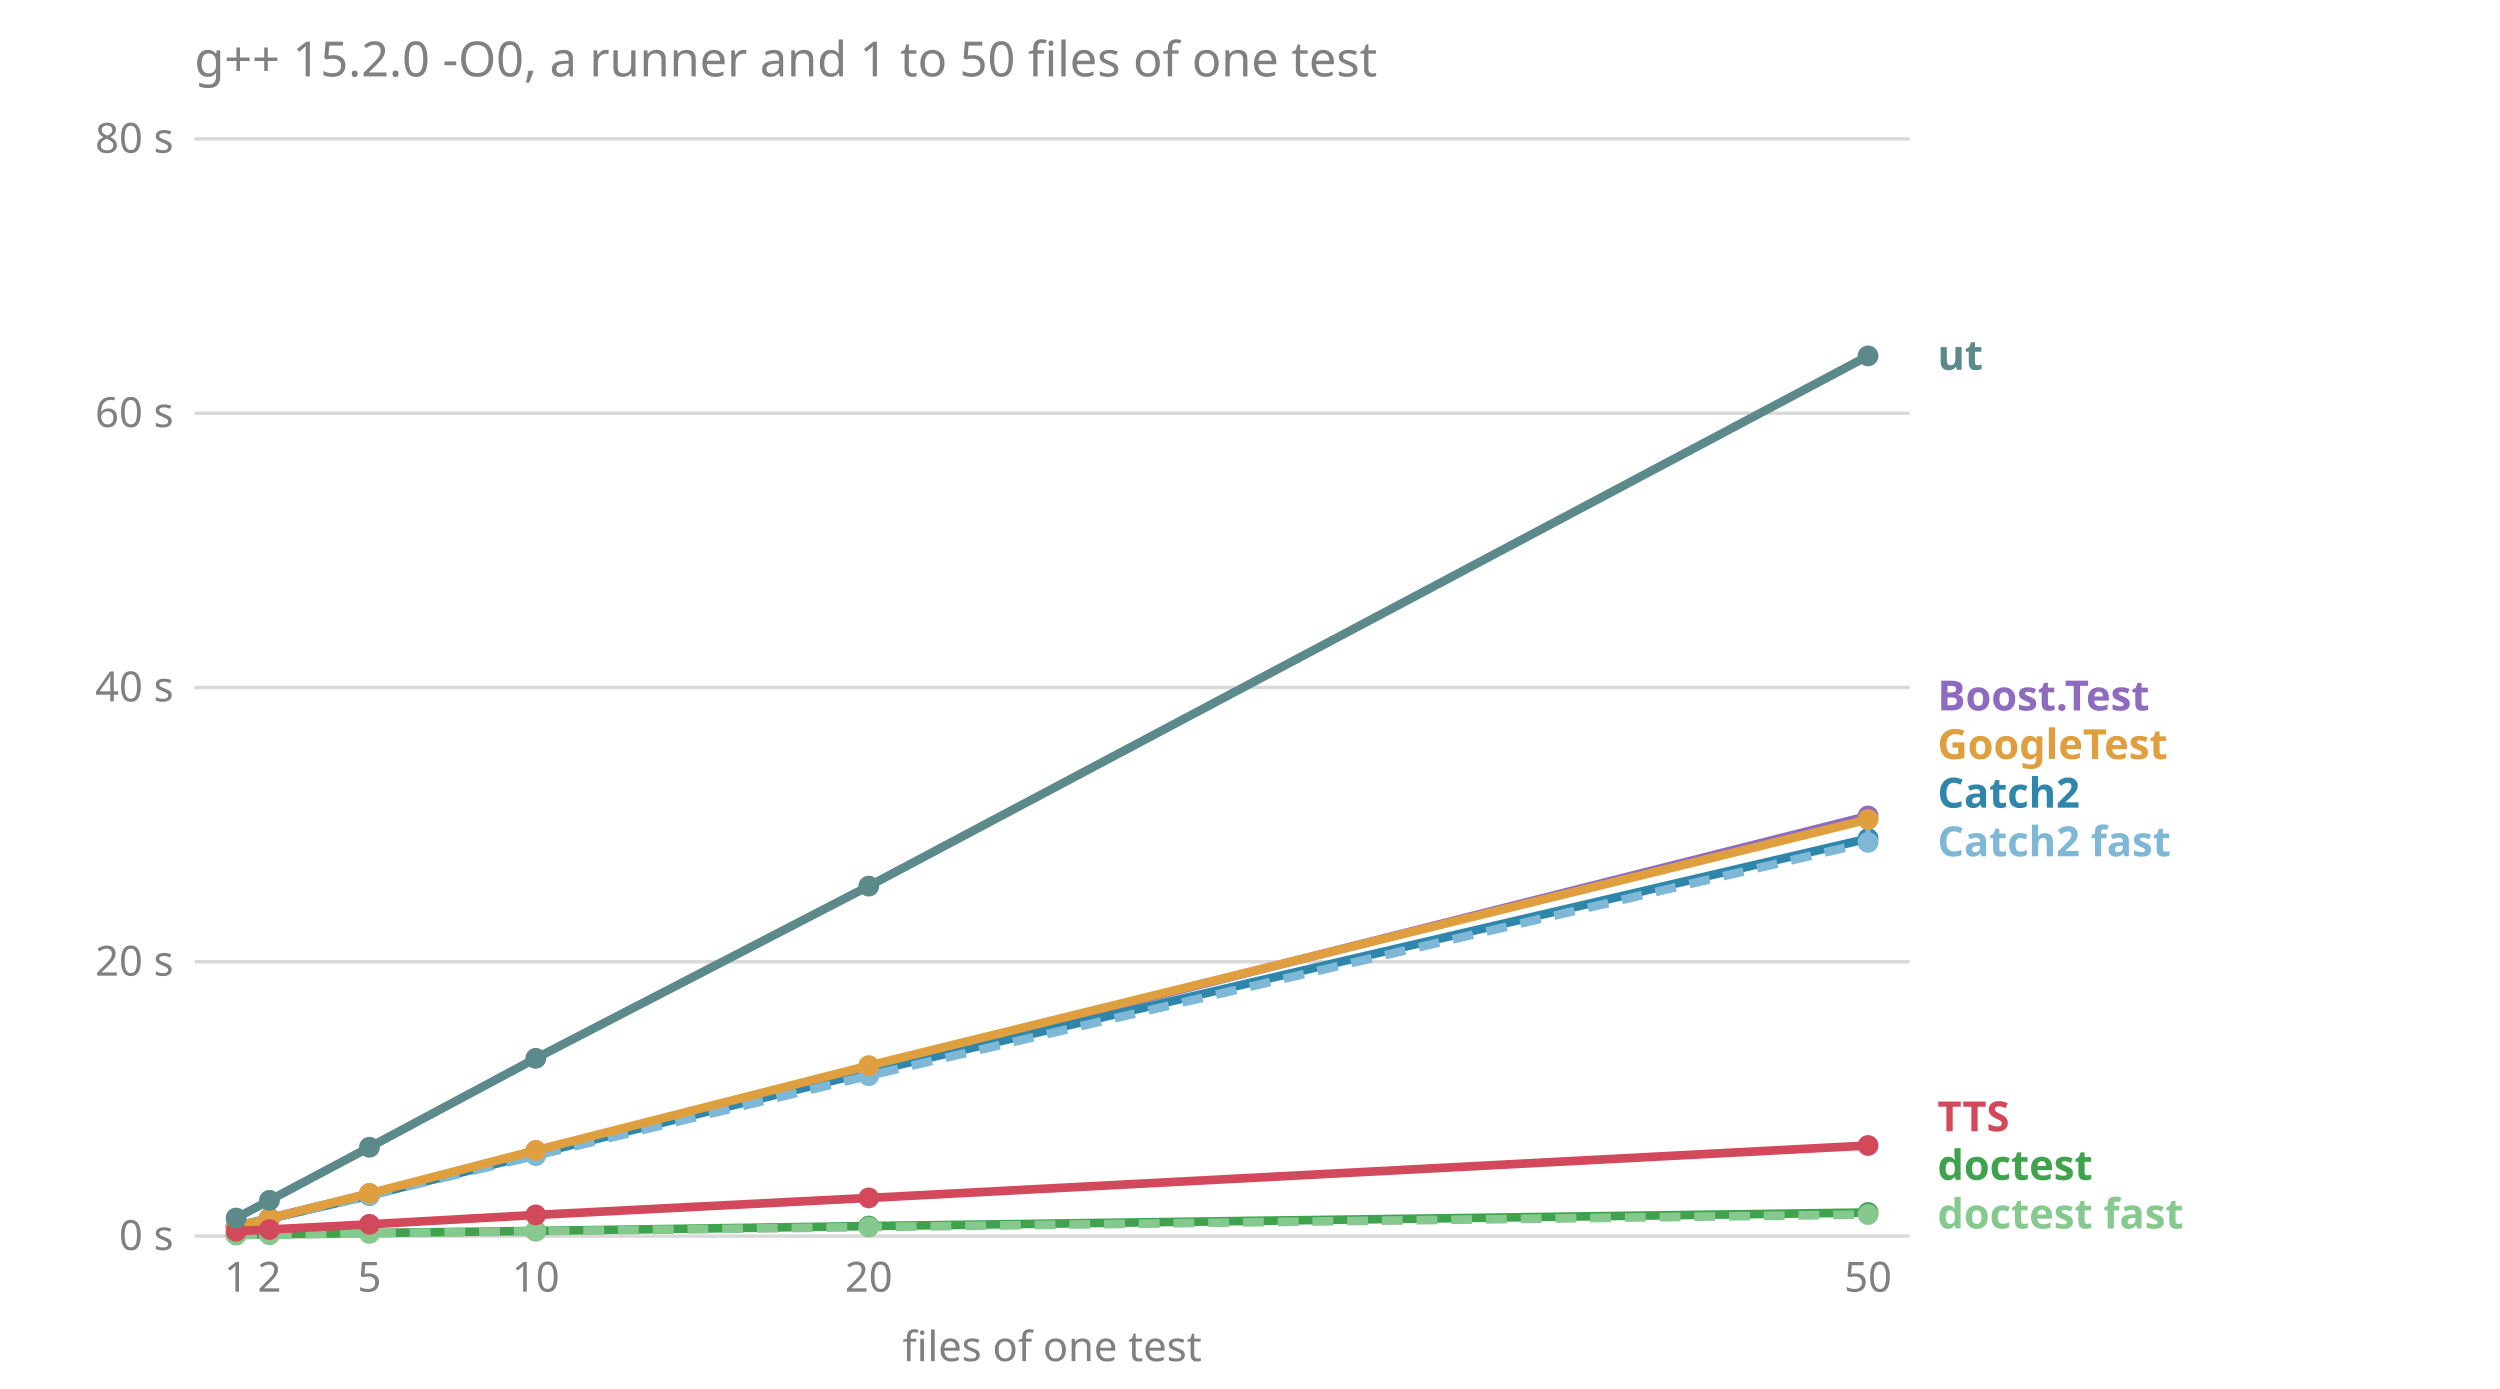
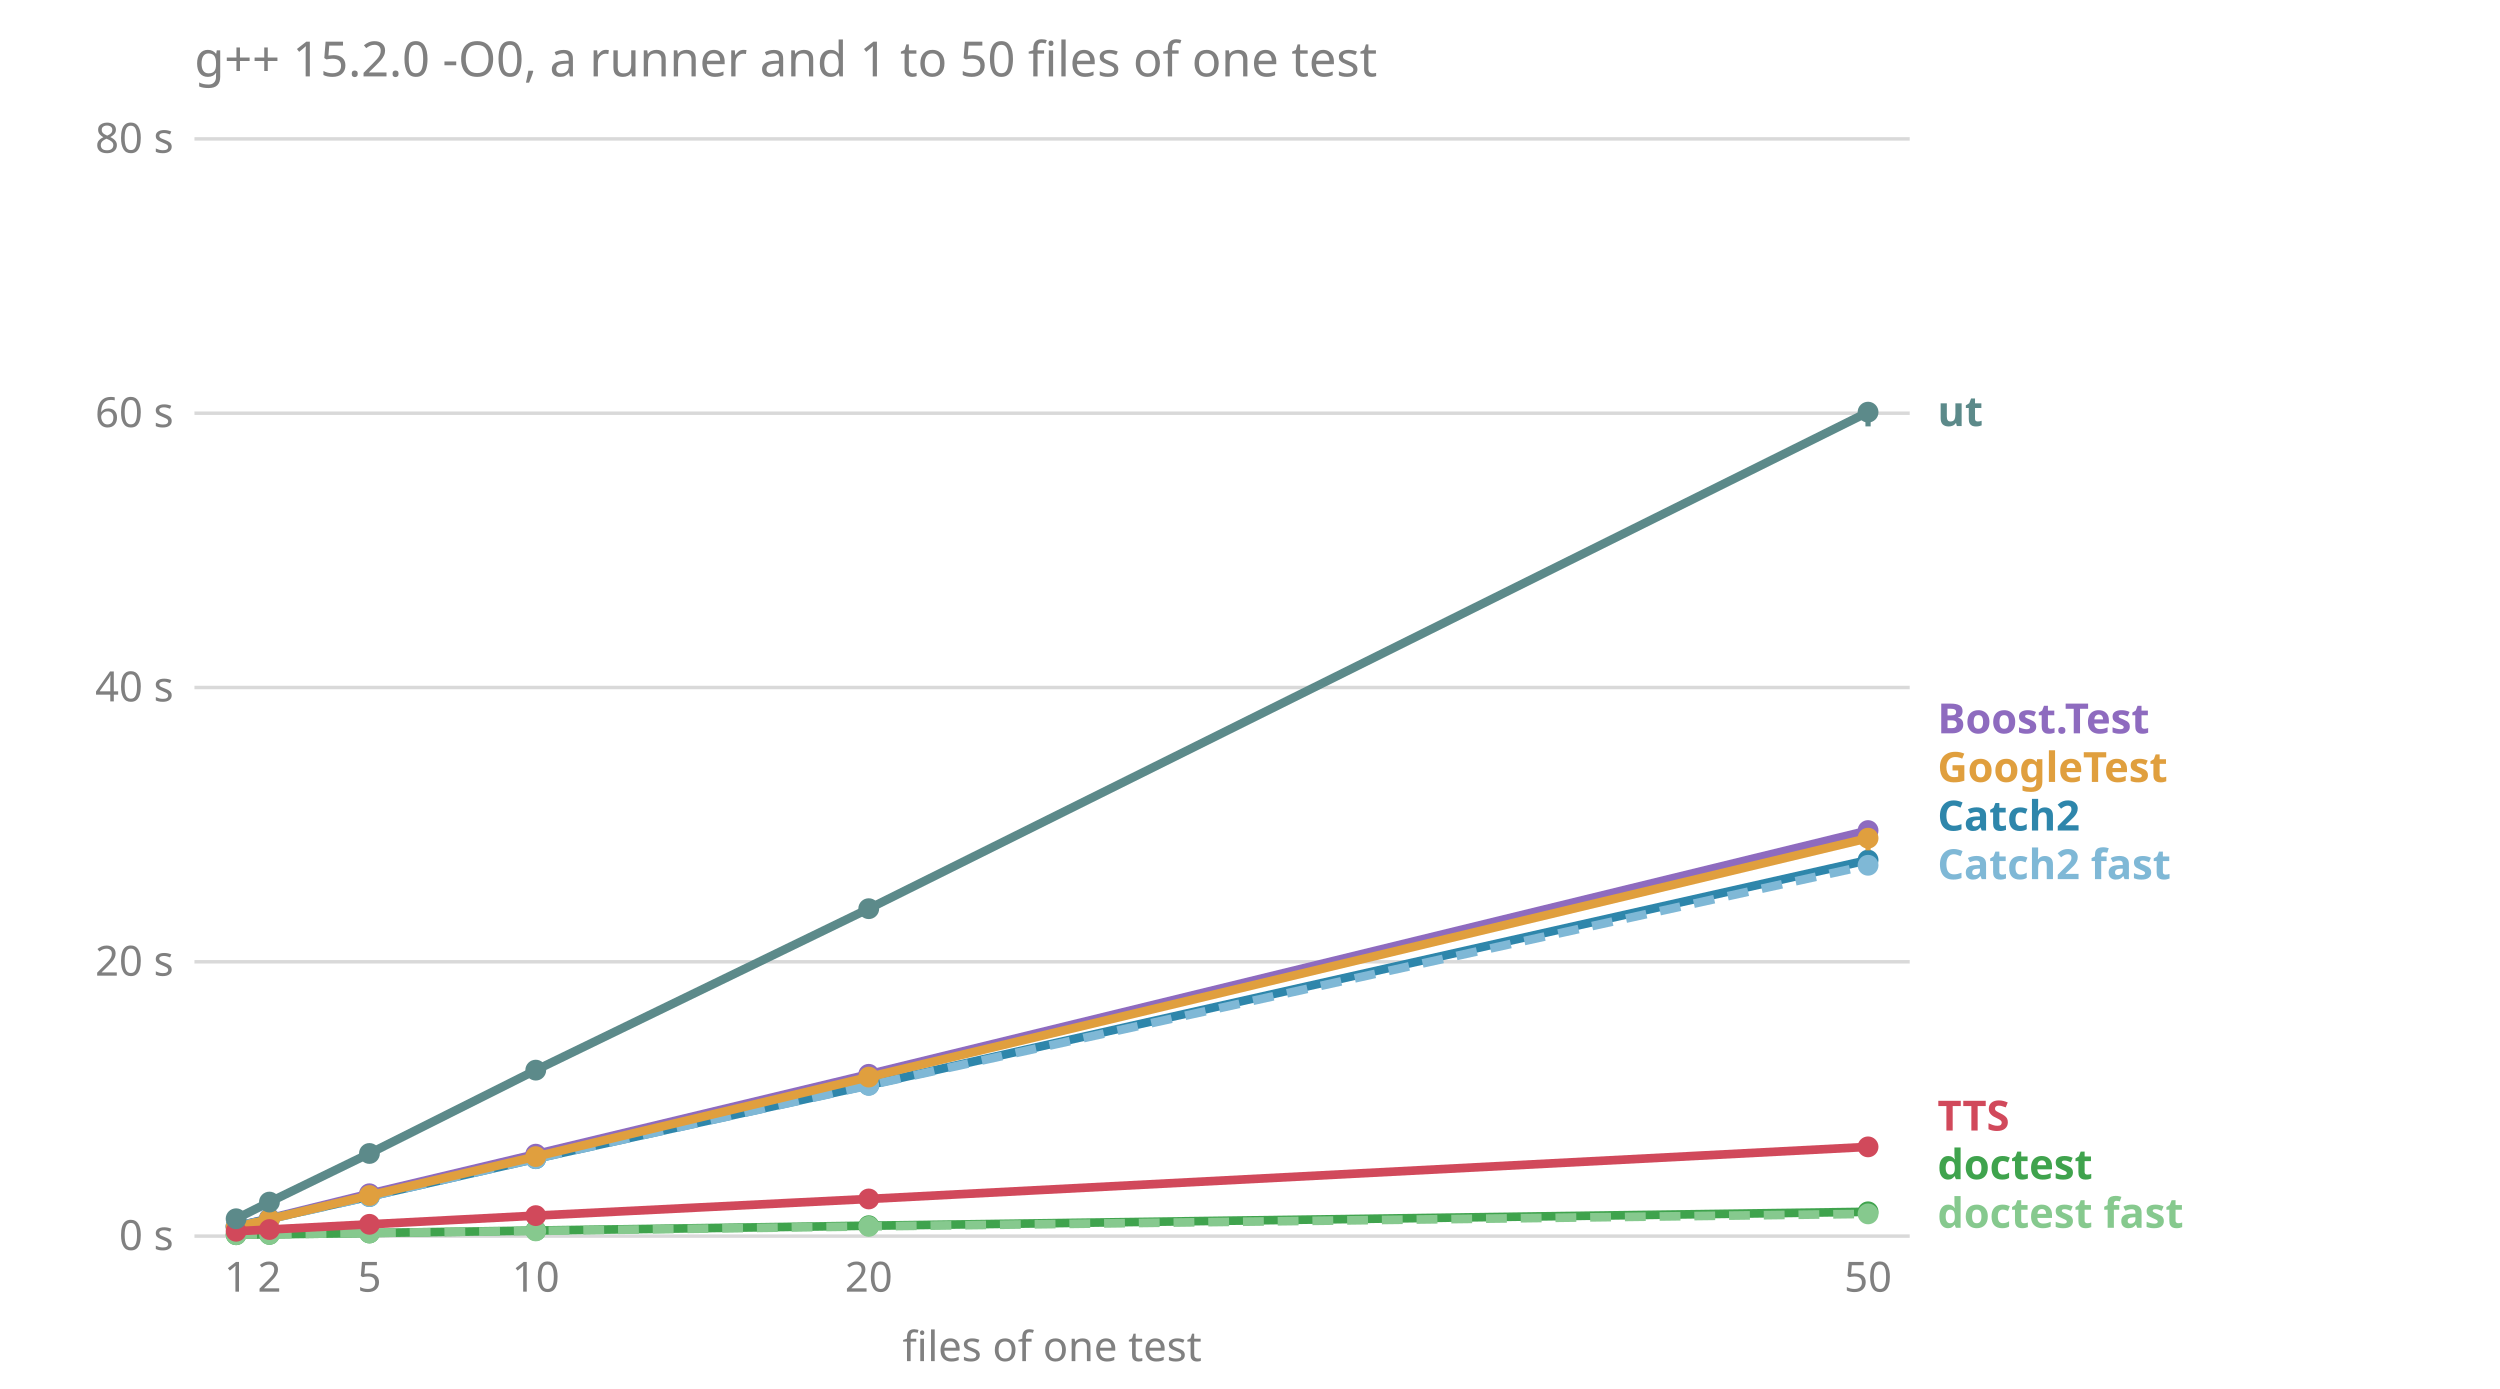
<svg xmlns="http://www.w3.org/2000/svg" viewBox="0 0 720 400" font-family="sans-serif" font-size="12">
  <text x="56.0" y="22.0" fill="#808080" font-size="14">g++ 15.2.0 -O0, a runner and 1 to 50 files of one test</text>
  <line x1="56.0" x2="550.0" y1="356.0" y2="356.0" stroke="#808080" stroke-opacity="0.3" />
  <text x="50.0" y="360.0" fill="#808080" text-anchor="end">0 s</text>
  <line x1="56.0" x2="550.0" y1="277.0" y2="277.0" stroke="#808080" stroke-opacity="0.3" />
  <text x="50.0" y="281.0" fill="#808080" text-anchor="end">20 s</text>
  <line x1="56.0" x2="550.0" y1="198.0" y2="198.0" stroke="#808080" stroke-opacity="0.3" />
  <text x="50.0" y="202.0" fill="#808080" text-anchor="end">40 s</text>
  <line x1="56.0" x2="550.0" y1="119.0" y2="119.0" stroke="#808080" stroke-opacity="0.3" />
  <text x="50.0" y="123.0" fill="#808080" text-anchor="end">60 s</text>
  <line x1="56.0" x2="550.0" y1="40.0" y2="40.0" stroke="#808080" stroke-opacity="0.3" />
  <text x="50.0" y="44.0" fill="#808080" text-anchor="end">80 s</text>
  <text x="68.0" y="372.0" fill="#808080" text-anchor="middle">1</text>
  <text x="77.6" y="372.0" fill="#808080" text-anchor="middle">2</text>
  <text x="106.4" y="372.0" fill="#808080" text-anchor="middle">5</text>
  <text x="154.3" y="372.0" fill="#808080" text-anchor="middle">10</text>
  <text x="250.2" y="372.0" fill="#808080" text-anchor="middle">20</text>
  <text x="538.0" y="372.0" fill="#808080" text-anchor="middle">50</text>
  <text x="303.0" y="392.0" fill="#808080" text-anchor="middle">files of one test</text>
-   <text x="558.0" y="353.8" fill="#86c98e" font-weight="bold">doctest fast</text>
-   <text x="558.0" y="339.8" fill="#3fa34d" font-weight="bold">doctest</text>
-   <text x="558.0" y="325.8" fill="#d1495b" font-weight="bold">TTS</text>
-   <text x="558.0" y="246.6" fill="#7fb8d6" font-weight="bold">Catch2 fast</text>
-   <text x="558.0" y="232.6" fill="#2e86ab" font-weight="bold">Catch2</text>
-   <text x="558.0" y="218.6" fill="#e09f3e" font-weight="bold">GoogleTest</text>
-   <text x="558.0" y="204.6" fill="#8e6bbf" font-weight="bold">Boost.Test</text>
-   <text x="558.0" y="106.5" fill="#5c8a8a" font-weight="bold">ut</text>
-   <polyline points="68.0,353.2 77.6,350.8 106.4,343.8 154.3,331.8 250.2,307.7 538.0,235.0" fill="none" stroke="#8e6bbf" stroke-width="2.5" />
+   <text x="558.0" y="353.6" fill="#86c98e" font-weight="bold">doctest fast</text>
+   <text x="558.0" y="339.6" fill="#3fa34d" font-weight="bold">doctest</text>
+   <text x="558.0" y="325.6" fill="#d1495b" font-weight="bold">TTS</text>
+   <text x="558.0" y="253.2" fill="#7fb8d6" font-weight="bold">Catch2 fast</text>
+   <text x="558.0" y="239.2" fill="#2e86ab" font-weight="bold">Catch2</text>
+   <text x="558.0" y="225.2" fill="#e09f3e" font-weight="bold">GoogleTest</text>
+   <text x="558.0" y="211.2" fill="#8e6bbf" font-weight="bold">Boost.Test</text>
+   <text x="558.0" y="122.7" fill="#5c8a8a" font-weight="bold">ut</text>
+   <polyline points="68.0,353.2 77.6,350.9 106.4,343.8 154.3,332.4 250.2,309.4 538.0,239.2" fill="none" stroke="#8e6bbf" stroke-width="2.5" />
  <line x1="68.0" x2="68.0" y1="353.2" y2="353.1" stroke="#8e6bbf" stroke-width="1.5" />
  <circle cx="68.0" cy="353.2" r="3" fill="#8e6bbf" />
-   <line x1="77.6" x2="77.6" y1="350.9" y2="350.5" stroke="#8e6bbf" stroke-width="1.5" />
-   <circle cx="77.6" cy="350.8" r="3" fill="#8e6bbf" />
-   <line x1="106.4" x2="106.4" y1="343.8" y2="343.7" stroke="#8e6bbf" stroke-width="1.5" />
+   <line x1="77.6" x2="77.6" y1="350.9" y2="350.8" stroke="#8e6bbf" stroke-width="1.5" />
+   <circle cx="77.6" cy="350.9" r="3" fill="#8e6bbf" />
+   <line x1="106.4" x2="106.4" y1="344.1" y2="343.7" stroke="#8e6bbf" stroke-width="1.5" />
  <circle cx="106.4" cy="343.8" r="3" fill="#8e6bbf" />
-   <line x1="154.3" x2="154.3" y1="332.0" y2="331.2" stroke="#8e6bbf" stroke-width="1.5" />
-   <circle cx="154.3" cy="331.8" r="3" fill="#8e6bbf" />
-   <line x1="250.2" x2="250.2" y1="307.9" y2="306.5" stroke="#8e6bbf" stroke-width="1.5" />
-   <circle cx="250.2" cy="307.7" r="3" fill="#8e6bbf" />
-   <line x1="538.0" x2="538.0" y1="237.8" y2="233.5" stroke="#8e6bbf" stroke-width="1.5" />
-   <circle cx="538.0" cy="235.0" r="3" fill="#8e6bbf" />
-   <polyline points="68.0,353.1 77.6,351.0 106.4,344.3 154.3,332.3 250.2,308.7 538.0,241.5" fill="none" stroke="#2e86ab" stroke-width="2.5" />
+   <line x1="154.3" x2="154.3" y1="332.7" y2="331.7" stroke="#8e6bbf" stroke-width="1.5" />
+   <circle cx="154.3" cy="332.4" r="3" fill="#8e6bbf" />
+   <line x1="250.2" x2="250.2" y1="309.4" y2="308.6" stroke="#8e6bbf" stroke-width="1.5" />
+   <circle cx="250.2" cy="309.4" r="3" fill="#8e6bbf" />
+   <line x1="538.0" x2="538.0" y1="241.6" y2="238.9" stroke="#8e6bbf" stroke-width="1.5" />
+   <circle cx="538.0" cy="239.2" r="3" fill="#8e6bbf" />
+   <polyline points="68.0,353.2 77.6,351.0 106.4,344.6 154.3,333.7 250.2,312.5 538.0,247.7" fill="none" stroke="#2e86ab" stroke-width="2.5" />
  <line x1="68.0" x2="68.0" y1="353.2" y2="353.1" stroke="#2e86ab" stroke-width="1.5" />
-   <circle cx="68.0" cy="353.1" r="3" fill="#2e86ab" />
+   <circle cx="68.0" cy="353.2" r="3" fill="#2e86ab" />
  <line x1="77.6" x2="77.6" y1="351.0" y2="350.8" stroke="#2e86ab" stroke-width="1.5" />
  <circle cx="77.6" cy="351.0" r="3" fill="#2e86ab" />
-   <line x1="106.4" x2="106.4" y1="344.3" y2="344.1" stroke="#2e86ab" stroke-width="1.5" />
-   <circle cx="106.4" cy="344.3" r="3" fill="#2e86ab" />
-   <line x1="154.3" x2="154.3" y1="333.2" y2="332.2" stroke="#2e86ab" stroke-width="1.5" />
-   <circle cx="154.3" cy="332.3" r="3" fill="#2e86ab" />
-   <line x1="250.2" x2="250.2" y1="309.5" y2="307.4" stroke="#2e86ab" stroke-width="1.5" />
-   <circle cx="250.2" cy="308.7" r="3" fill="#2e86ab" />
-   <line x1="538.0" x2="538.0" y1="241.9" y2="237.0" stroke="#2e86ab" stroke-width="1.5" />
-   <circle cx="538.0" cy="241.5" r="3" fill="#2e86ab" />
-   <polyline points="68.0,353.2 77.6,350.9 106.4,344.3 154.3,332.8 250.2,309.8 538.0,242.6" fill="none" stroke="#7fb8d6" stroke-width="2.5" stroke-dasharray="6 4" />
+   <line x1="106.4" x2="106.4" y1="344.7" y2="344.4" stroke="#2e86ab" stroke-width="1.5" />
+   <circle cx="106.4" cy="344.6" r="3" fill="#2e86ab" />
+   <line x1="154.3" x2="154.3" y1="334.5" y2="333.5" stroke="#2e86ab" stroke-width="1.5" />
+   <circle cx="154.3" cy="333.7" r="3" fill="#2e86ab" />
+   <line x1="250.2" x2="250.2" y1="312.6" y2="310.9" stroke="#2e86ab" stroke-width="1.5" />
+   <circle cx="250.2" cy="312.5" r="3" fill="#2e86ab" />
+   <line x1="538.0" x2="538.0" y1="250.1" y2="247.4" stroke="#2e86ab" stroke-width="1.5" />
+   <circle cx="538.0" cy="247.7" r="3" fill="#2e86ab" />
+   <polyline points="68.0,353.2 77.6,351.1 106.4,344.6 154.3,333.7 250.2,312.6 538.0,249.2" fill="none" stroke="#7fb8d6" stroke-width="2.5" stroke-dasharray="6 4" />
  <line x1="68.0" x2="68.0" y1="353.2" y2="353.1" stroke="#7fb8d6" stroke-width="1.5" />
  <circle cx="68.0" cy="353.2" r="3" fill="#7fb8d6" />
-   <line x1="77.6" x2="77.6" y1="350.9" y2="350.7" stroke="#7fb8d6" stroke-width="1.5" />
-   <circle cx="77.6" cy="350.9" r="3" fill="#7fb8d6" />
-   <line x1="106.4" x2="106.4" y1="344.4" y2="344.1" stroke="#7fb8d6" stroke-width="1.5" />
-   <circle cx="106.4" cy="344.3" r="3" fill="#7fb8d6" />
-   <line x1="154.3" x2="154.3" y1="332.8" y2="331.9" stroke="#7fb8d6" stroke-width="1.5" />
-   <circle cx="154.3" cy="332.8" r="3" fill="#7fb8d6" />
-   <line x1="250.2" x2="250.2" y1="310.4" y2="308.4" stroke="#7fb8d6" stroke-width="1.5" />
-   <circle cx="250.2" cy="309.8" r="3" fill="#7fb8d6" />
-   <line x1="538.0" x2="538.0" y1="242.9" y2="238.5" stroke="#7fb8d6" stroke-width="1.5" />
-   <circle cx="538.0" cy="242.6" r="3" fill="#7fb8d6" />
-   <polyline points="68.0,355.6 77.6,355.5 106.4,355.1 154.3,354.5 250.2,353.1 538.0,349.2" fill="none" stroke="#3fa34d" stroke-width="2.5" />
+   <line x1="77.6" x2="77.6" y1="351.1" y2="350.8" stroke="#7fb8d6" stroke-width="1.5" />
+   <circle cx="77.6" cy="351.1" r="3" fill="#7fb8d6" />
+   <line x1="106.4" x2="106.4" y1="344.7" y2="344.4" stroke="#7fb8d6" stroke-width="1.5" />
+   <circle cx="106.4" cy="344.6" r="3" fill="#7fb8d6" />
+   <line x1="154.3" x2="154.3" y1="334.5" y2="333.6" stroke="#7fb8d6" stroke-width="1.5" />
+   <circle cx="154.3" cy="333.7" r="3" fill="#7fb8d6" />
+   <line x1="250.2" x2="250.2" y1="312.9" y2="311.0" stroke="#7fb8d6" stroke-width="1.5" />
+   <circle cx="250.2" cy="312.6" r="3" fill="#7fb8d6" />
+   <line x1="538.0" x2="538.0" y1="252.0" y2="248.8" stroke="#7fb8d6" stroke-width="1.5" />
+   <circle cx="538.0" cy="249.2" r="3" fill="#7fb8d6" />
+   <polyline points="68.0,355.6 77.6,355.5 106.4,355.1 154.3,354.4 250.2,353.0 538.0,349.0" fill="none" stroke="#3fa34d" stroke-width="2.5" />
  <line x1="68.0" x2="68.0" y1="355.6" y2="355.6" stroke="#3fa34d" stroke-width="1.5" />
  <circle cx="68.0" cy="355.6" r="3" fill="#3fa34d" />
  <line x1="77.6" x2="77.6" y1="355.5" y2="355.5" stroke="#3fa34d" stroke-width="1.5" />
  <circle cx="77.6" cy="355.5" r="3" fill="#3fa34d" />
  <line x1="106.4" x2="106.4" y1="355.1" y2="355.1" stroke="#3fa34d" stroke-width="1.5" />
  <circle cx="106.4" cy="355.1" r="3" fill="#3fa34d" />
-   <line x1="154.3" x2="154.3" y1="354.5" y2="354.5" stroke="#3fa34d" stroke-width="1.5" />
-   <circle cx="154.3" cy="354.5" r="3" fill="#3fa34d" />
-   <line x1="250.2" x2="250.2" y1="353.2" y2="353.1" stroke="#3fa34d" stroke-width="1.5" />
-   <circle cx="250.2" cy="353.1" r="3" fill="#3fa34d" />
-   <line x1="538.0" x2="538.0" y1="349.4" y2="349.0" stroke="#3fa34d" stroke-width="1.5" />
-   <circle cx="538.0" cy="349.2" r="3" fill="#3fa34d" />
-   <polyline points="68.0,355.7 77.6,355.6 106.4,355.2 154.3,354.6 250.2,353.4 538.0,349.8" fill="none" stroke="#86c98e" stroke-width="2.5" stroke-dasharray="6 4" />
-   <line x1="68.0" x2="68.0" y1="355.7" y2="355.7" stroke="#86c98e" stroke-width="1.5" />
-   <circle cx="68.0" cy="355.7" r="3" fill="#86c98e" />
-   <line x1="77.6" x2="77.6" y1="355.6" y2="355.5" stroke="#86c98e" stroke-width="1.5" />
-   <circle cx="77.6" cy="355.6" r="3" fill="#86c98e" />
-   <line x1="106.4" x2="106.4" y1="355.2" y2="355.2" stroke="#86c98e" stroke-width="1.5" />
-   <circle cx="106.4" cy="355.2" r="3" fill="#86c98e" />
-   <line x1="154.3" x2="154.3" y1="354.6" y2="354.6" stroke="#86c98e" stroke-width="1.5" />
-   <circle cx="154.3" cy="354.6" r="3" fill="#86c98e" />
-   <line x1="250.2" x2="250.2" y1="353.4" y2="353.4" stroke="#86c98e" stroke-width="1.5" />
-   <circle cx="250.2" cy="353.4" r="3" fill="#86c98e" />
-   <line x1="538.0" x2="538.0" y1="350.0" y2="349.7" stroke="#86c98e" stroke-width="1.5" />
-   <circle cx="538.0" cy="349.8" r="3" fill="#86c98e" />
-   <polyline points="68.0,353.3 77.6,350.9 106.4,343.7 154.3,331.3 250.2,306.9 538.0,236.0" fill="none" stroke="#e09f3e" stroke-width="2.5" />
-   <line x1="68.0" x2="68.0" y1="353.3" y2="353.3" stroke="#e09f3e" stroke-width="1.5" />
-   <circle cx="68.0" cy="353.3" r="3" fill="#e09f3e" />
-   <line x1="77.6" x2="77.6" y1="351.0" y2="350.9" stroke="#e09f3e" stroke-width="1.5" />
-   <circle cx="77.6" cy="350.9" r="3" fill="#e09f3e" />
-   <line x1="106.4" x2="106.4" y1="343.7" y2="343.6" stroke="#e09f3e" stroke-width="1.5" />
-   <circle cx="106.4" cy="343.7" r="3" fill="#e09f3e" />
-   <line x1="154.3" x2="154.3" y1="332.1" y2="331.3" stroke="#e09f3e" stroke-width="1.5" />
-   <circle cx="154.3" cy="331.3" r="3" fill="#e09f3e" />
-   <line x1="250.2" x2="250.2" y1="307.5" y2="306.5" stroke="#e09f3e" stroke-width="1.5" />
-   <circle cx="250.2" cy="306.9" r="3" fill="#e09f3e" />
-   <line x1="538.0" x2="538.0" y1="236.9" y2="233.7" stroke="#e09f3e" stroke-width="1.5" />
-   <circle cx="538.0" cy="236.0" r="3" fill="#e09f3e" />
-   <polyline points="68.0,354.6 77.6,354.1 106.4,352.6 154.3,349.9 250.2,345.0 538.0,329.9" fill="none" stroke="#d1495b" stroke-width="2.5" />
+   <line x1="154.3" x2="154.3" y1="354.5" y2="354.4" stroke="#3fa34d" stroke-width="1.5" />
+   <circle cx="154.3" cy="354.4" r="3" fill="#3fa34d" />
+   <line x1="250.2" x2="250.2" y1="353.1" y2="353.0" stroke="#3fa34d" stroke-width="1.5" />
+   <circle cx="250.2" cy="353.0" r="3" fill="#3fa34d" />
+   <line x1="538.0" x2="538.0" y1="349.1" y2="349.0" stroke="#3fa34d" stroke-width="1.5" />
+   <circle cx="538.0" cy="349.0" r="3" fill="#3fa34d" />
+   <polyline points="68.0,355.6 77.6,355.5 106.4,355.1 154.3,354.5 250.2,353.2 538.0,349.6" fill="none" stroke="#86c98e" stroke-width="2.5" stroke-dasharray="6 4" />
+   <line x1="68.0" x2="68.0" y1="355.7" y2="355.6" stroke="#86c98e" stroke-width="1.5" />
+   <circle cx="68.0" cy="355.6" r="3" fill="#86c98e" />
+   <line x1="77.6" x2="77.6" y1="355.5" y2="355.5" stroke="#86c98e" stroke-width="1.5" />
+   <circle cx="77.6" cy="355.5" r="3" fill="#86c98e" />
+   <line x1="106.4" x2="106.4" y1="355.2" y2="355.1" stroke="#86c98e" stroke-width="1.5" />
+   <circle cx="106.4" cy="355.1" r="3" fill="#86c98e" />
+   <line x1="154.3" x2="154.3" y1="354.6" y2="354.5" stroke="#86c98e" stroke-width="1.5" />
+   <circle cx="154.3" cy="354.5" r="3" fill="#86c98e" />
+   <line x1="250.2" x2="250.2" y1="353.3" y2="353.2" stroke="#86c98e" stroke-width="1.5" />
+   <circle cx="250.2" cy="353.2" r="3" fill="#86c98e" />
+   <line x1="538.0" x2="538.0" y1="349.9" y2="349.5" stroke="#86c98e" stroke-width="1.5" />
+   <circle cx="538.0" cy="349.6" r="3" fill="#86c98e" />
+   <polyline points="68.0,353.4 77.6,351.1 106.4,344.3 154.3,333.1 250.2,310.2 538.0,241.4" fill="none" stroke="#e09f3e" stroke-width="2.5" />
+   <line x1="68.0" x2="68.0" y1="353.5" y2="353.4" stroke="#e09f3e" stroke-width="1.5" />
+   <circle cx="68.0" cy="353.4" r="3" fill="#e09f3e" />
+   <line x1="77.6" x2="77.6" y1="351.2" y2="351.0" stroke="#e09f3e" stroke-width="1.5" />
+   <circle cx="77.6" cy="351.1" r="3" fill="#e09f3e" />
+   <line x1="106.4" x2="106.4" y1="344.3" y2="343.9" stroke="#e09f3e" stroke-width="1.5" />
+   <circle cx="106.4" cy="344.3" r="3" fill="#e09f3e" />
+   <line x1="154.3" x2="154.3" y1="333.1" y2="332.3" stroke="#e09f3e" stroke-width="1.5" />
+   <circle cx="154.3" cy="333.1" r="3" fill="#e09f3e" />
+   <line x1="250.2" x2="250.2" y1="310.8" y2="309.1" stroke="#e09f3e" stroke-width="1.5" />
+   <circle cx="250.2" cy="310.2" r="3" fill="#e09f3e" />
+   <line x1="538.0" x2="538.0" y1="244.9" y2="241.2" stroke="#e09f3e" stroke-width="1.5" />
+   <circle cx="538.0" cy="241.4" r="3" fill="#e09f3e" />
+   <polyline points="68.0,354.6 77.6,354.1 106.4,352.6 154.3,350.1 250.2,345.3 538.0,330.3" fill="none" stroke="#d1495b" stroke-width="2.5" />
  <line x1="68.0" x2="68.0" y1="354.6" y2="354.6" stroke="#d1495b" stroke-width="1.5" />
  <circle cx="68.0" cy="354.6" r="3" fill="#d1495b" />
-   <line x1="77.6" x2="77.6" y1="354.1" y2="354.1" stroke="#d1495b" stroke-width="1.5" />
+   <line x1="77.6" x2="77.6" y1="354.2" y2="354.1" stroke="#d1495b" stroke-width="1.5" />
  <circle cx="77.6" cy="354.1" r="3" fill="#d1495b" />
-   <line x1="106.4" x2="106.4" y1="352.7" y2="352.6" stroke="#d1495b" stroke-width="1.5" />
+   <line x1="106.4" x2="106.4" y1="352.7" y2="352.3" stroke="#d1495b" stroke-width="1.5" />
  <circle cx="106.4" cy="352.6" r="3" fill="#d1495b" />
-   <line x1="154.3" x2="154.3" y1="350.2" y2="349.8" stroke="#d1495b" stroke-width="1.5" />
-   <circle cx="154.3" cy="349.9" r="3" fill="#d1495b" />
-   <line x1="250.2" x2="250.2" y1="345.2" y2="344.8" stroke="#d1495b" stroke-width="1.5" />
-   <circle cx="250.2" cy="345.0" r="3" fill="#d1495b" />
-   <line x1="538.0" x2="538.0" y1="330.7" y2="329.6" stroke="#d1495b" stroke-width="1.5" />
-   <circle cx="538.0" cy="329.9" r="3" fill="#d1495b" />
-   <polyline points="68.0,350.8 77.6,345.7 106.4,330.4 154.3,304.8 250.2,255.2 538.0,102.5" fill="none" stroke="#5c8a8a" stroke-width="2.5" />
-   <line x1="68.0" x2="68.0" y1="350.9" y2="350.6" stroke="#5c8a8a" stroke-width="1.5" />
-   <circle cx="68.0" cy="350.8" r="3" fill="#5c8a8a" />
-   <line x1="77.6" x2="77.6" y1="345.9" y2="345.7" stroke="#5c8a8a" stroke-width="1.5" />
-   <circle cx="77.6" cy="345.7" r="3" fill="#5c8a8a" />
-   <line x1="106.4" x2="106.4" y1="331.2" y2="330.0" stroke="#5c8a8a" stroke-width="1.5" />
-   <circle cx="106.4" cy="330.4" r="3" fill="#5c8a8a" />
-   <line x1="154.3" x2="154.3" y1="305.2" y2="303.8" stroke="#5c8a8a" stroke-width="1.5" />
-   <circle cx="154.3" cy="304.8" r="3" fill="#5c8a8a" />
-   <line x1="250.2" x2="250.2" y1="258.0" y2="255.0" stroke="#5c8a8a" stroke-width="1.5" />
-   <circle cx="250.2" cy="255.2" r="3" fill="#5c8a8a" />
-   <line x1="538.0" x2="538.0" y1="104.7" y2="102.5" stroke="#5c8a8a" stroke-width="1.5" />
-   <circle cx="538.0" cy="102.5" r="3" fill="#5c8a8a" />
+   <line x1="154.3" x2="154.3" y1="350.2" y2="350.1" stroke="#d1495b" stroke-width="1.5" />
+   <circle cx="154.3" cy="350.1" r="3" fill="#d1495b" />
+   <line x1="250.2" x2="250.2" y1="345.4" y2="345.1" stroke="#d1495b" stroke-width="1.5" />
+   <circle cx="250.2" cy="345.3" r="3" fill="#d1495b" />
+   <line x1="538.0" x2="538.0" y1="331.2" y2="330.0" stroke="#d1495b" stroke-width="1.5" />
+   <circle cx="538.0" cy="330.3" r="3" fill="#d1495b" />
+   <polyline points="68.0,351.0 77.6,346.2 106.4,332.2 154.3,308.2 250.2,261.7 538.0,118.7" fill="none" stroke="#5c8a8a" stroke-width="2.5" />
+   <line x1="68.0" x2="68.0" y1="351.1" y2="350.9" stroke="#5c8a8a" stroke-width="1.5" />
+   <circle cx="68.0" cy="351.0" r="3" fill="#5c8a8a" />
+   <line x1="77.6" x2="77.6" y1="346.4" y2="346.2" stroke="#5c8a8a" stroke-width="1.5" />
+   <circle cx="77.6" cy="346.2" r="3" fill="#5c8a8a" />
+   <line x1="106.4" x2="106.4" y1="332.2" y2="331.6" stroke="#5c8a8a" stroke-width="1.5" />
+   <circle cx="106.4" cy="332.2" r="3" fill="#5c8a8a" />
+   <line x1="154.3" x2="154.3" y1="308.5" y2="307.4" stroke="#5c8a8a" stroke-width="1.5" />
+   <circle cx="154.3" cy="308.2" r="3" fill="#5c8a8a" />
+   <line x1="250.2" x2="250.2" y1="262.6" y2="259.4" stroke="#5c8a8a" stroke-width="1.5" />
+   <circle cx="250.2" cy="261.7" r="3" fill="#5c8a8a" />
+   <line x1="538.0" x2="538.0" y1="122.8" y2="117.8" stroke="#5c8a8a" stroke-width="1.5" />
+   <circle cx="538.0" cy="118.7" r="3" fill="#5c8a8a" />
</svg>
